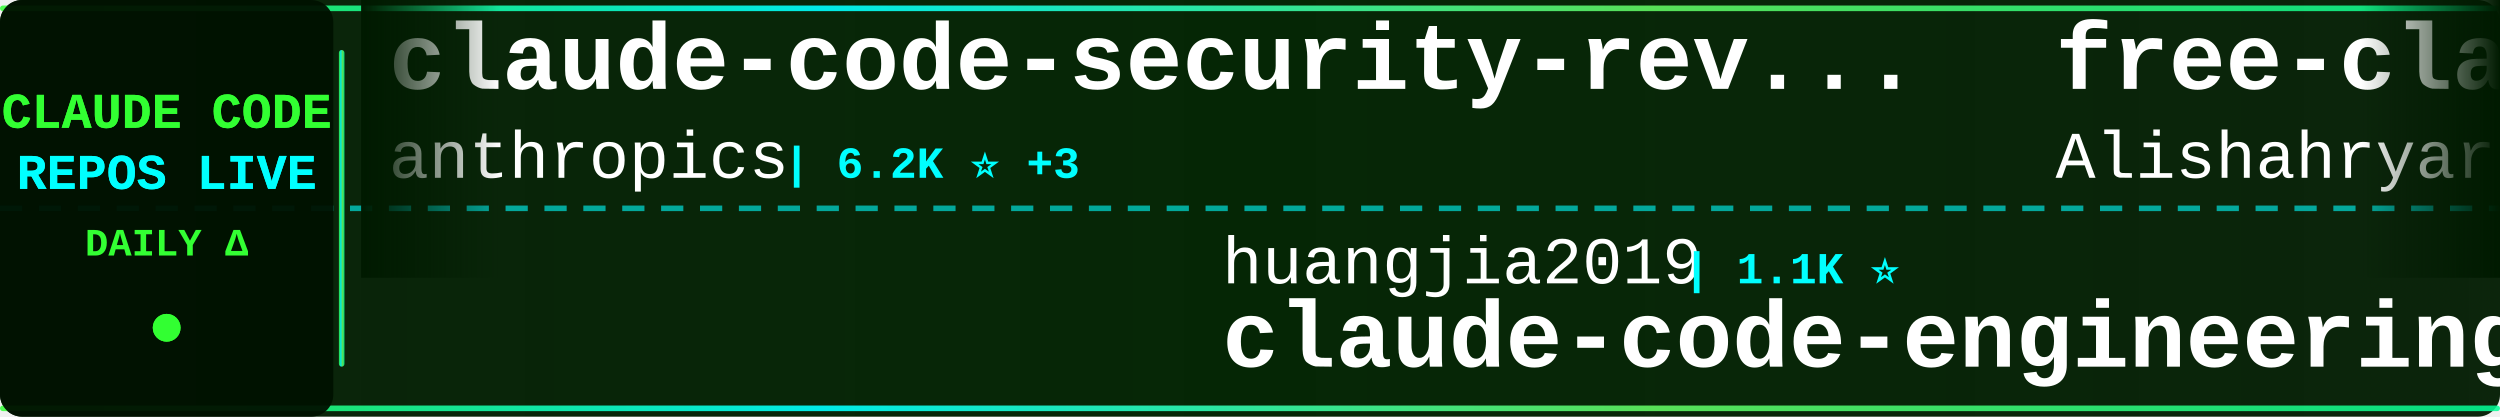
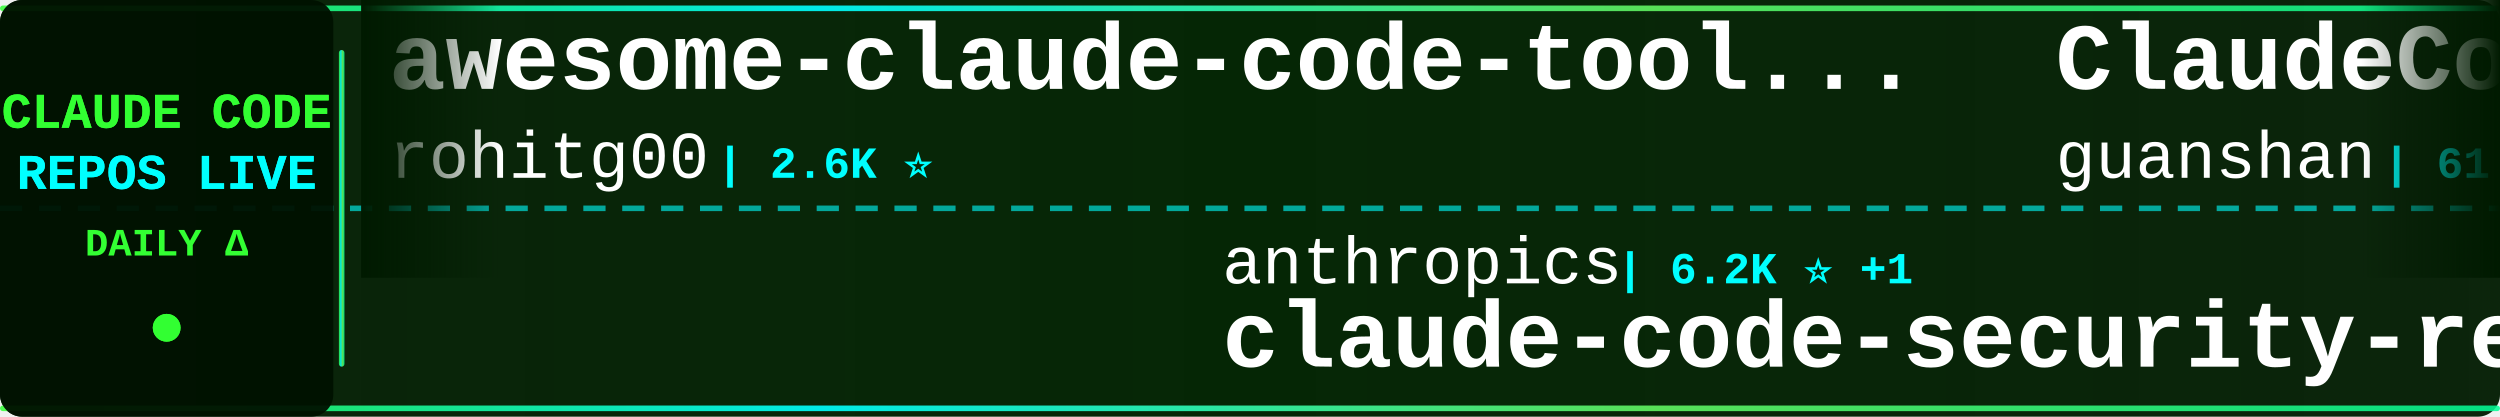
<svg xmlns="http://www.w3.org/2000/svg" width="900" height="150">
  <defs>
    <linearGradient id="tickerBg" x1="0%" y1="0%" x2="100%" y2="0%">
      <stop offset="0%" style="stop-color:#001a00;stop-opacity:0.95" />
      <stop offset="50%" style="stop-color:#002200;stop-opacity:0.98" />
      <stop offset="100%" style="stop-color:#001a00;stop-opacity:0.95" />
    </linearGradient>
    <linearGradient id="borderGrad" x1="0%" y1="0%" x2="100%" y2="0%">
      <stop offset="0%" style="stop-color:#33ff33;stop-opacity:0.85">
        <animate attributeName="stop-opacity" values="0.85;1;0.85" dur="2s" repeatCount="indefinite" />
      </stop>
      <stop offset="33%" style="stop-color:#00ffff;stop-opacity:0.9">
        <animate attributeName="stop-opacity" values="0.9;1;0.9" dur="2.2s" repeatCount="indefinite" />
      </stop>
      <stop offset="66%" style="stop-color:#66ff66;stop-opacity:0.85">
        <animate attributeName="stop-opacity" values="0.85;1;0.85" dur="1.8s" repeatCount="indefinite" />
      </stop>
      <stop offset="100%" style="stop-color:#00ff99;stop-opacity:0.85">
        <animate attributeName="stop-opacity" values="0.85;1;0.85" dur="2s" repeatCount="indefinite" />
      </stop>
    </linearGradient>
    <filter id="textGlow">
      <feGaussianBlur stdDeviation="0.1" result="coloredBlur" />
      <feMerge>
        <feMergeNode in="coloredBlur" />
        <feMergeNode in="SourceGraphic" />
      </feMerge>
    </filter>
    <filter id="metricGlow">
      <feGaussianBlur stdDeviation="0.2" result="coloredBlur" />
      <feMerge>
        <feMergeNode in="coloredBlur" />
        <feMergeNode in="SourceGraphic" />
      </feMerge>
    </filter>
    <linearGradient id="leftFade" x1="0%" y1="0%" x2="100%" y2="0%">
      <stop offset="0%" style="stop-color:#001a00;stop-opacity:1" />
      <stop offset="100%" style="stop-color:#001a00;stop-opacity:0" />
    </linearGradient>
    <linearGradient id="rightFade" x1="0%" y1="0%" x2="100%" y2="0%">
      <stop offset="0%" style="stop-color:#001a00;stop-opacity:0" />
      <stop offset="100%" style="stop-color:#001a00;stop-opacity:1" />
    </linearGradient>
  </defs>
  <rect width="900" height="150" fill="url(#tickerBg)" rx="8" />
  <rect x="0" y="2" width="900" height="2" fill="url(#borderGrad)" rx="1" />
  <rect x="0" y="146" width="900" height="2" fill="url(#borderGrad)" rx="1" />
  <line x1="0" y1="75" x2="900" y2="75" stroke="#00ffff" stroke-width="2" stroke-dasharray="8 6" opacity="0.6" />
  <rect x="0" y="0" width="120" height="150" fill="#001100" opacity="0.95" rx="8" />
  <text x="60" y="46" font-family="'Courier New', monospace" font-size="18" font-weight="bold" fill="#33ff33" text-anchor="middle" filter="url(#textGlow)">
    CLAUDE CODE
  </text>
  <text x="60" y="68" font-family="'Courier New', monospace" font-size="18" font-weight="bold" fill="#00ffff" text-anchor="middle" filter="url(#textGlow)">
    REPOS LIVE
  </text>
  <text x="60" y="92" font-family="'Courier New', monospace" font-size="14" font-weight="bold" fill="#33ff33" text-anchor="middle">
    DAILY Δ
  </text>
  <circle cx="60" cy="118" r="5" fill="#33ff33" filter="url(#metricGlow)">
    <animate attributeName="r" values="4;6;4" dur="1.5s" repeatCount="indefinite" />
    <animate attributeName="opacity" values="0.6;1;0.6" dur="1.5s" repeatCount="indefinite" />
  </circle>
  <rect x="122" y="18" width="2" height="114" fill="url(#borderGrad)" rx="1" />
  <clipPath id="tickerClip">
    <rect x="130" y="0" width="770" height="150" />
  </clipPath>
  <g clip-path="url(#tickerClip)">
    <g id="tickerItems">
      <animateTransform attributeName="transform" attributeType="XML" type="translate" from="0 0" to="-3000 0" dur="54s" repeatCount="indefinite" />
      <g transform="translate(0, 0)">
-         <text x="140" y="32" font-family="'Courier New', monospace" font-size="34" font-weight="bold" fill="#ffffff">claude-code-security-rev...</text>
-         <text x="140" y="64" font-family="'Courier New', monospace" font-size="24" font-weight="normal" fill="#ffffff" opacity="1.0">anthropics</text>
-         <text x="282" y="64" font-family="'Courier New', monospace" font-size="16" font-weight="bold" fill="#00ffff"> | 6.2K ⭐ +3</text>
+         <text x="140" y="32" font-family="'Courier New', monospace" font-size="34" font-weight="bold" fill="#ffffff">awesome-claude-code-tool...</text>
+         <text x="140" y="64" font-family="'Courier New', monospace" font-size="24" font-weight="normal" fill="#ffffff" opacity="1.0">rohitg00</text>
+         <text x="258" y="64" font-family="'Courier New', monospace" font-size="16" font-weight="bold" fill="#00ffff"> | 2.6K ⭐</text>
      </g>
      <g transform="translate(300, 0)">
-         <text x="140" y="102" font-family="'Courier New', monospace" font-size="24" font-weight="normal" fill="#ffffff" opacity="1.0">huangjia2019</text>
-         <text x="306" y="102" font-family="'Courier New', monospace" font-size="16" font-weight="bold" fill="#00ffff"> | 1.1K ⭐</text>
-         <text x="140" y="132" font-family="'Courier New', monospace" font-size="34" font-weight="bold" fill="#ffffff">claude-code-engineering</text>
+         <text x="140" y="102" font-family="'Courier New', monospace" font-size="24" font-weight="normal" fill="#ffffff" opacity="1.0">anthropics</text>
+         <text x="282" y="102" font-family="'Courier New', monospace" font-size="16" font-weight="bold" fill="#00ffff"> | 6.2K ⭐ +1</text>
+         <text x="140" y="132" font-family="'Courier New', monospace" font-size="34" font-weight="bold" fill="#ffffff">claude-code-security-rev...</text>
      </g>
      <g transform="translate(600, 0)">
-         <text x="140" y="32" font-family="'Courier New', monospace" font-size="34" font-weight="bold" fill="#ffffff">free-claude-code</text>
-         <text x="140" y="64" font-family="'Courier New', monospace" font-size="24" font-weight="normal" fill="#ffffff" opacity="1.0">Alishahryar1</text>
-         <text x="306" y="64" font-family="'Courier New', monospace" font-size="16" font-weight="bold" fill="#00ffff"> | 54.1K ⭐ +47</text>
+         <text x="140" y="32" font-family="'Courier New', monospace" font-size="34" font-weight="bold" fill="#ffffff">ClaudeCode</text>
+         <text x="140" y="64" font-family="'Courier New', monospace" font-size="24" font-weight="normal" fill="#ffffff" opacity="1.0">guanshan</text>
+         <text x="258" y="64" font-family="'Courier New', monospace" font-size="16" font-weight="bold" fill="#00ffff"> | 61 ⭐</text>
      </g>
      <g transform="translate(900, 0)">
-         <text x="140" y="102" font-family="'Courier New', monospace" font-size="24" font-weight="normal" fill="#ffffff" opacity="1.0">FlorianBruniaux</text>
-         <text x="342" y="102" font-family="'Courier New', monospace" font-size="16" font-weight="bold" fill="#00ffff"> | 5.9K ⭐ +1</text>
-         <text x="140" y="132" font-family="'Courier New', monospace" font-size="34" font-weight="bold" fill="#ffffff">claude-code-ultimate-gui...</text>
+         <text x="140" y="102" font-family="'Courier New', monospace" font-size="24" font-weight="normal" fill="#ffffff" opacity="1.0">oboard</text>
+         <text x="234" y="102" font-family="'Courier New', monospace" font-size="16" font-weight="bold" fill="#00ffff"> | 3.3K ⭐</text>
+         <text x="140" y="132" font-family="'Courier New', monospace" font-size="34" font-weight="bold" fill="#ffffff">claude-code-rev</text>
      </g>
      <g transform="translate(1200, 0)">
-         <text x="140" y="32" font-family="'Courier New', monospace" font-size="34" font-weight="bold" fill="#ffffff">awesome-claude-code</text>
-         <text x="140" y="64" font-family="'Courier New', monospace" font-size="24" font-weight="normal" fill="#ffffff" opacity="1.0">jqueryscript</text>
-         <text x="306" y="64" font-family="'Courier New', monospace" font-size="16" font-weight="bold" fill="#00ffff"> | 510 ⭐</text>
+         <text x="140" y="32" font-family="'Courier New', monospace" font-size="34" font-weight="bold" fill="#ffffff">claude-code-hub</text>
+         <text x="140" y="64" font-family="'Courier New', monospace" font-size="24" font-weight="normal" fill="#ffffff" opacity="1.0">ding113</text>
+         <text x="246" y="64" font-family="'Courier New', monospace" font-size="16" font-weight="bold" fill="#00ffff"> | 3.4K ⭐</text>
      </g>
      <g transform="translate(1500, 0)">
-         <text x="140" y="102" font-family="'Courier New', monospace" font-size="24" font-weight="normal" fill="#ffffff" opacity="1.0">huangserva</text>
-         <text x="282" y="102" font-family="'Courier New', monospace" font-size="16" font-weight="bold" fill="#00ffff"> | 627 ⭐</text>
-         <text x="140" y="132" font-family="'Courier New', monospace" font-size="34" font-weight="bold" fill="#ffffff">claude-code-cli</text>
+         <text x="140" y="102" font-family="'Courier New', monospace" font-size="24" font-weight="normal" fill="#ffffff" opacity="1.0">ykdojo</text>
+         <text x="234" y="102" font-family="'Courier New', monospace" font-size="16" font-weight="bold" fill="#00ffff"> | 10.1K ⭐ +1</text>
+         <text x="140" y="132" font-family="'Courier New', monospace" font-size="34" font-weight="bold" fill="#ffffff">claude-code-tips</text>
      </g>
      <g transform="translate(1800, 0)">
-         <text x="140" y="32" font-family="'Courier New', monospace" font-size="34" font-weight="bold" fill="#ffffff">Claude-Code-Game-Studios</text>
-         <text x="140" y="64" font-family="'Courier New', monospace" font-size="24" font-weight="normal" fill="#ffffff" opacity="1.0">Donchitos</text>
-         <text x="270" y="64" font-family="'Courier New', monospace" font-size="16" font-weight="bold" fill="#00ffff"> | 24.9K ⭐ +10</text>
+         <text x="140" y="32" font-family="'Courier New', monospace" font-size="34" font-weight="bold" fill="#ffffff">pi-vs-claude-code</text>
+         <text x="140" y="64" font-family="'Courier New', monospace" font-size="24" font-weight="normal" fill="#ffffff" opacity="1.0">disler</text>
+         <text x="234" y="64" font-family="'Courier New', monospace" font-size="16" font-weight="bold" fill="#00ffff"> | 1.7K ⭐</text>
      </g>
      <g transform="translate(2100, 0)">
-         <text x="140" y="102" font-family="'Courier New', monospace" font-size="24" font-weight="normal" fill="#ffffff" opacity="1.0">VoltAgent</text>
-         <text x="270" y="102" font-family="'Courier New', monospace" font-size="16" font-weight="bold" fill="#00ffff"> | 25.0K ⭐ +5</text>
-         <text x="140" y="132" font-family="'Courier New', monospace" font-size="34" font-weight="bold" fill="#ffffff">awesome-claude-code-suba...</text>
+         <text x="140" y="102" font-family="'Courier New', monospace" font-size="24" font-weight="normal" fill="#ffffff" opacity="1.0">repowise-dev</text>
+         <text x="306" y="102" font-family="'Courier New', monospace" font-size="16" font-weight="bold" fill="#00ffff"> | 1.2K ⭐</text>
+         <text x="140" y="132" font-family="'Courier New', monospace" font-size="34" font-weight="bold" fill="#ffffff">claude-code-prompts</text>
      </g>
      <g transform="translate(2400, 0)">
-         <text x="140" y="32" font-family="'Courier New', monospace" font-size="34" font-weight="bold" fill="#ffffff">oh-my-claudecode</text>
-         <text x="140" y="64" font-family="'Courier New', monospace" font-size="24" font-weight="normal" fill="#ffffff" opacity="1.0">Yeachan-Heo</text>
-         <text x="294" y="64" font-family="'Courier New', monospace" font-size="16" font-weight="bold" fill="#00ffff"> | 39.1K ⭐ +1</text>
+         <text x="140" y="32" font-family="'Courier New', monospace" font-size="34" font-weight="bold" fill="#ffffff">claude-code-workflows</text>
+         <text x="140" y="64" font-family="'Courier New', monospace" font-size="24" font-weight="normal" fill="#ffffff" opacity="1.0">OneRedOak</text>
+         <text x="270" y="64" font-family="'Courier New', monospace" font-size="16" font-weight="bold" fill="#00ffff"> | 3.9K ⭐</text>
      </g>
      <g transform="translate(2700, 0)">
-         <text x="140" y="102" font-family="'Courier New', monospace" font-size="24" font-weight="normal" fill="#ffffff" opacity="1.0">Windy3f3f3f3f</text>
-         <text x="318" y="102" font-family="'Courier New', monospace" font-size="16" font-weight="bold" fill="#00ffff"> | 3.6K ⭐ +3</text>
-         <text x="140" y="132" font-family="'Courier New', monospace" font-size="34" font-weight="bold" fill="#ffffff">how-claude-code-works</text>
+         <text x="140" y="102" font-family="'Courier New', monospace" font-size="24" font-weight="normal" fill="#ffffff" opacity="1.0">diet103</text>
+         <text x="246" y="102" font-family="'Courier New', monospace" font-size="16" font-weight="bold" fill="#00ffff"> | 10.0K ⭐</text>
+         <text x="140" y="132" font-family="'Courier New', monospace" font-size="34" font-weight="bold" fill="#ffffff">claude-code-infrastructu...</text>
      </g>
      <g transform="translate(3000, 0)">
-         <text x="140" y="32" font-family="'Courier New', monospace" font-size="34" font-weight="bold" fill="#ffffff">claude-code-security-rev...</text>
-         <text x="140" y="64" font-family="'Courier New', monospace" font-size="24" font-weight="normal" fill="#ffffff" opacity="1.0">anthropics</text>
-         <text x="282" y="64" font-family="'Courier New', monospace" font-size="16" font-weight="bold" fill="#00ffff"> | 6.2K ⭐ +3</text>
+         <text x="140" y="32" font-family="'Courier New', monospace" font-size="34" font-weight="bold" fill="#ffffff">awesome-claude-code-tool...</text>
+         <text x="140" y="64" font-family="'Courier New', monospace" font-size="24" font-weight="normal" fill="#ffffff" opacity="1.0">rohitg00</text>
+         <text x="258" y="64" font-family="'Courier New', monospace" font-size="16" font-weight="bold" fill="#00ffff"> | 2.6K ⭐</text>
      </g>
      <g transform="translate(3300, 0)">
-         <text x="140" y="102" font-family="'Courier New', monospace" font-size="24" font-weight="normal" fill="#ffffff" opacity="1.0">huangjia2019</text>
-         <text x="306" y="102" font-family="'Courier New', monospace" font-size="16" font-weight="bold" fill="#00ffff"> | 1.1K ⭐</text>
-         <text x="140" y="132" font-family="'Courier New', monospace" font-size="34" font-weight="bold" fill="#ffffff">claude-code-engineering</text>
+         <text x="140" y="102" font-family="'Courier New', monospace" font-size="24" font-weight="normal" fill="#ffffff" opacity="1.0">anthropics</text>
+         <text x="282" y="102" font-family="'Courier New', monospace" font-size="16" font-weight="bold" fill="#00ffff"> | 6.2K ⭐ +1</text>
+         <text x="140" y="132" font-family="'Courier New', monospace" font-size="34" font-weight="bold" fill="#ffffff">claude-code-security-rev...</text>
      </g>
      <g transform="translate(3600, 0)">
-         <text x="140" y="32" font-family="'Courier New', monospace" font-size="34" font-weight="bold" fill="#ffffff">free-claude-code</text>
-         <text x="140" y="64" font-family="'Courier New', monospace" font-size="24" font-weight="normal" fill="#ffffff" opacity="1.0">Alishahryar1</text>
-         <text x="306" y="64" font-family="'Courier New', monospace" font-size="16" font-weight="bold" fill="#00ffff"> | 54.1K ⭐ +47</text>
+         <text x="140" y="32" font-family="'Courier New', monospace" font-size="34" font-weight="bold" fill="#ffffff">ClaudeCode</text>
+         <text x="140" y="64" font-family="'Courier New', monospace" font-size="24" font-weight="normal" fill="#ffffff" opacity="1.0">guanshan</text>
+         <text x="258" y="64" font-family="'Courier New', monospace" font-size="16" font-weight="bold" fill="#00ffff"> | 61 ⭐</text>
      </g>
      <g transform="translate(3900, 0)">
-         <text x="140" y="102" font-family="'Courier New', monospace" font-size="24" font-weight="normal" fill="#ffffff" opacity="1.0">FlorianBruniaux</text>
-         <text x="342" y="102" font-family="'Courier New', monospace" font-size="16" font-weight="bold" fill="#00ffff"> | 5.9K ⭐ +1</text>
-         <text x="140" y="132" font-family="'Courier New', monospace" font-size="34" font-weight="bold" fill="#ffffff">claude-code-ultimate-gui...</text>
+         <text x="140" y="102" font-family="'Courier New', monospace" font-size="24" font-weight="normal" fill="#ffffff" opacity="1.0">oboard</text>
+         <text x="234" y="102" font-family="'Courier New', monospace" font-size="16" font-weight="bold" fill="#00ffff"> | 3.3K ⭐</text>
+         <text x="140" y="132" font-family="'Courier New', monospace" font-size="34" font-weight="bold" fill="#ffffff">claude-code-rev</text>
      </g>
    </g>
  </g>
  <rect x="130" y="0" width="50" height="100" fill="url(#leftFade)" />
  <rect x="850" y="0" width="50" height="100" fill="url(#rightFade)" />
</svg>
